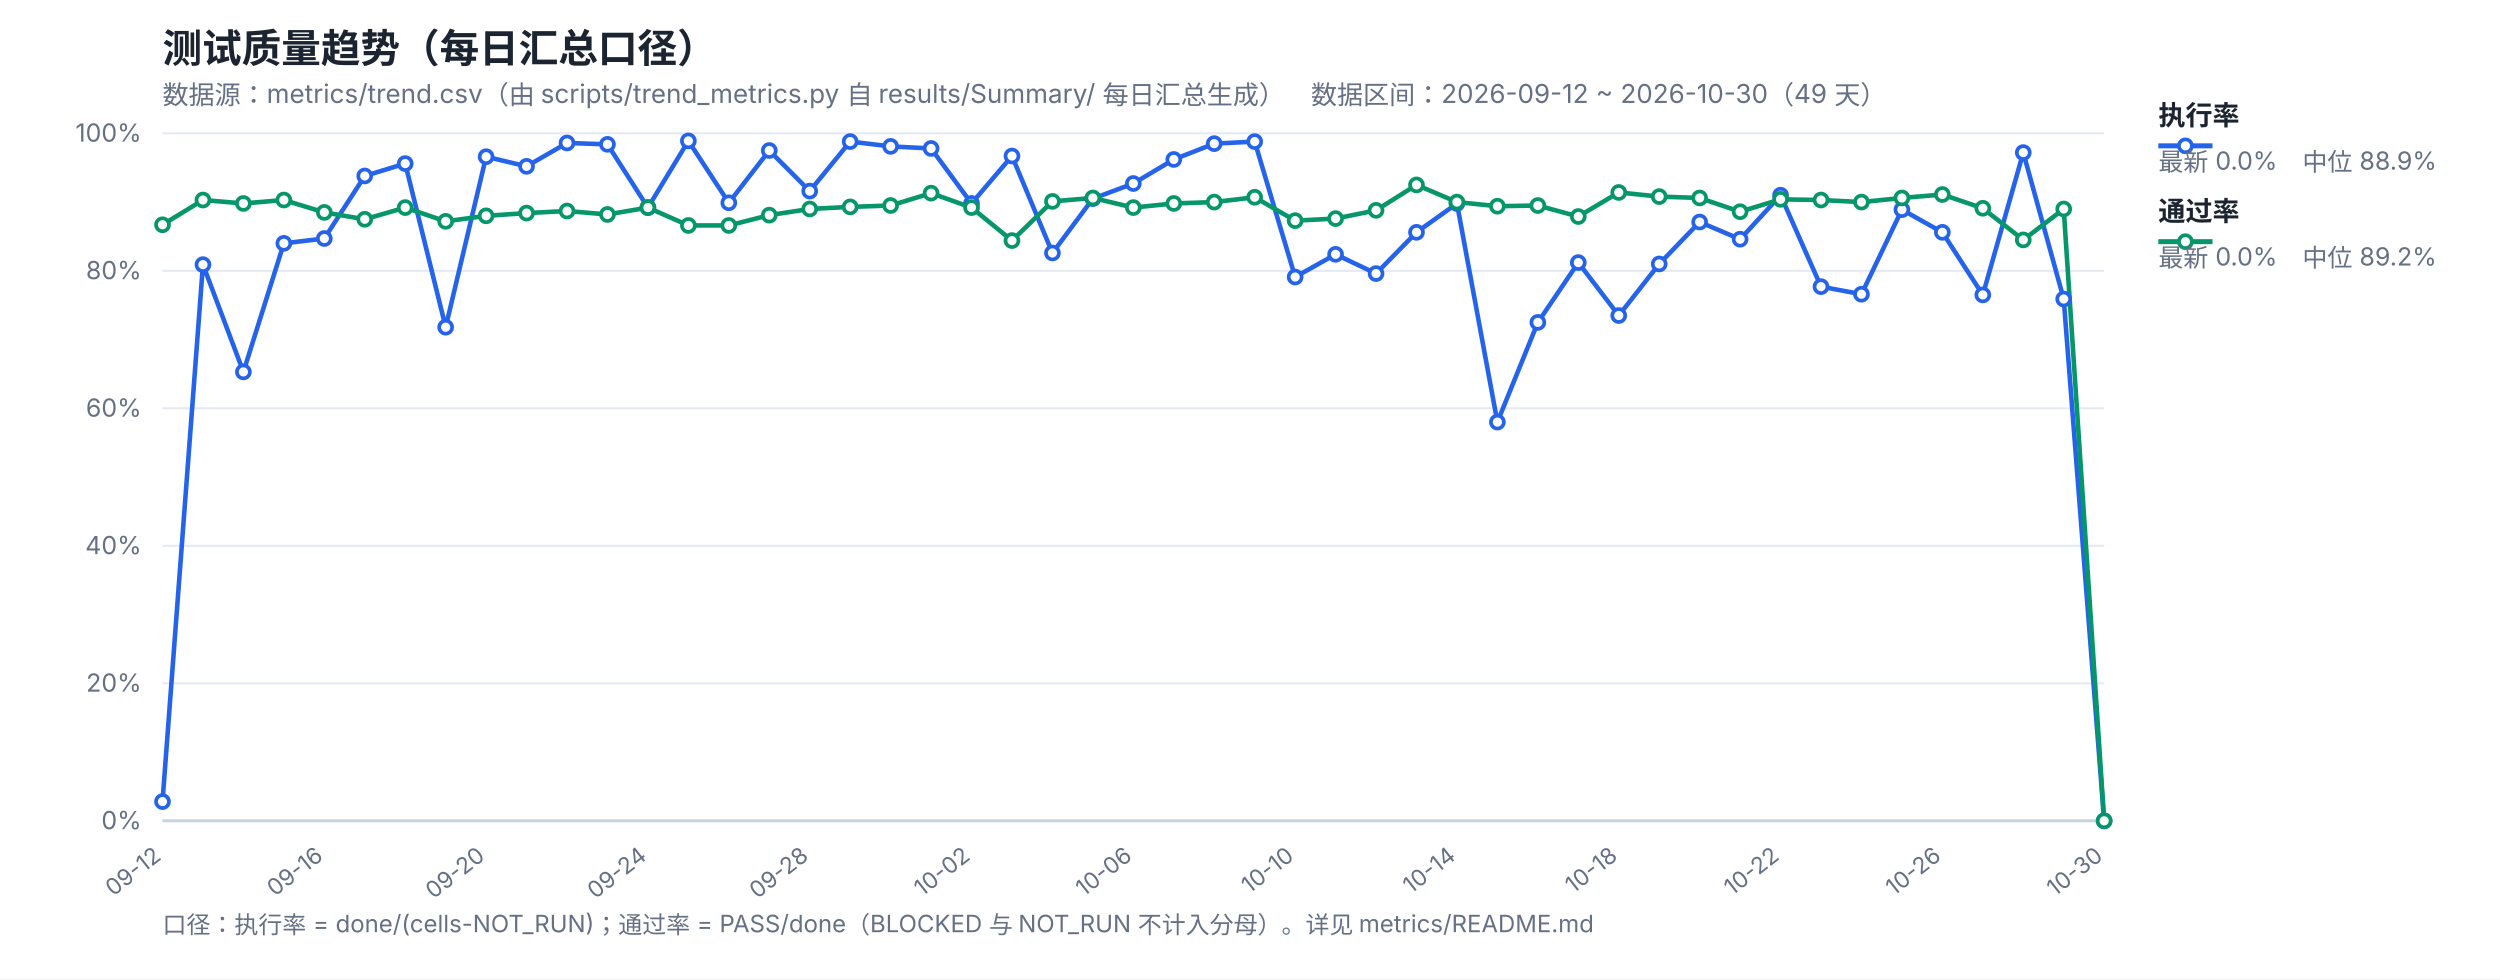
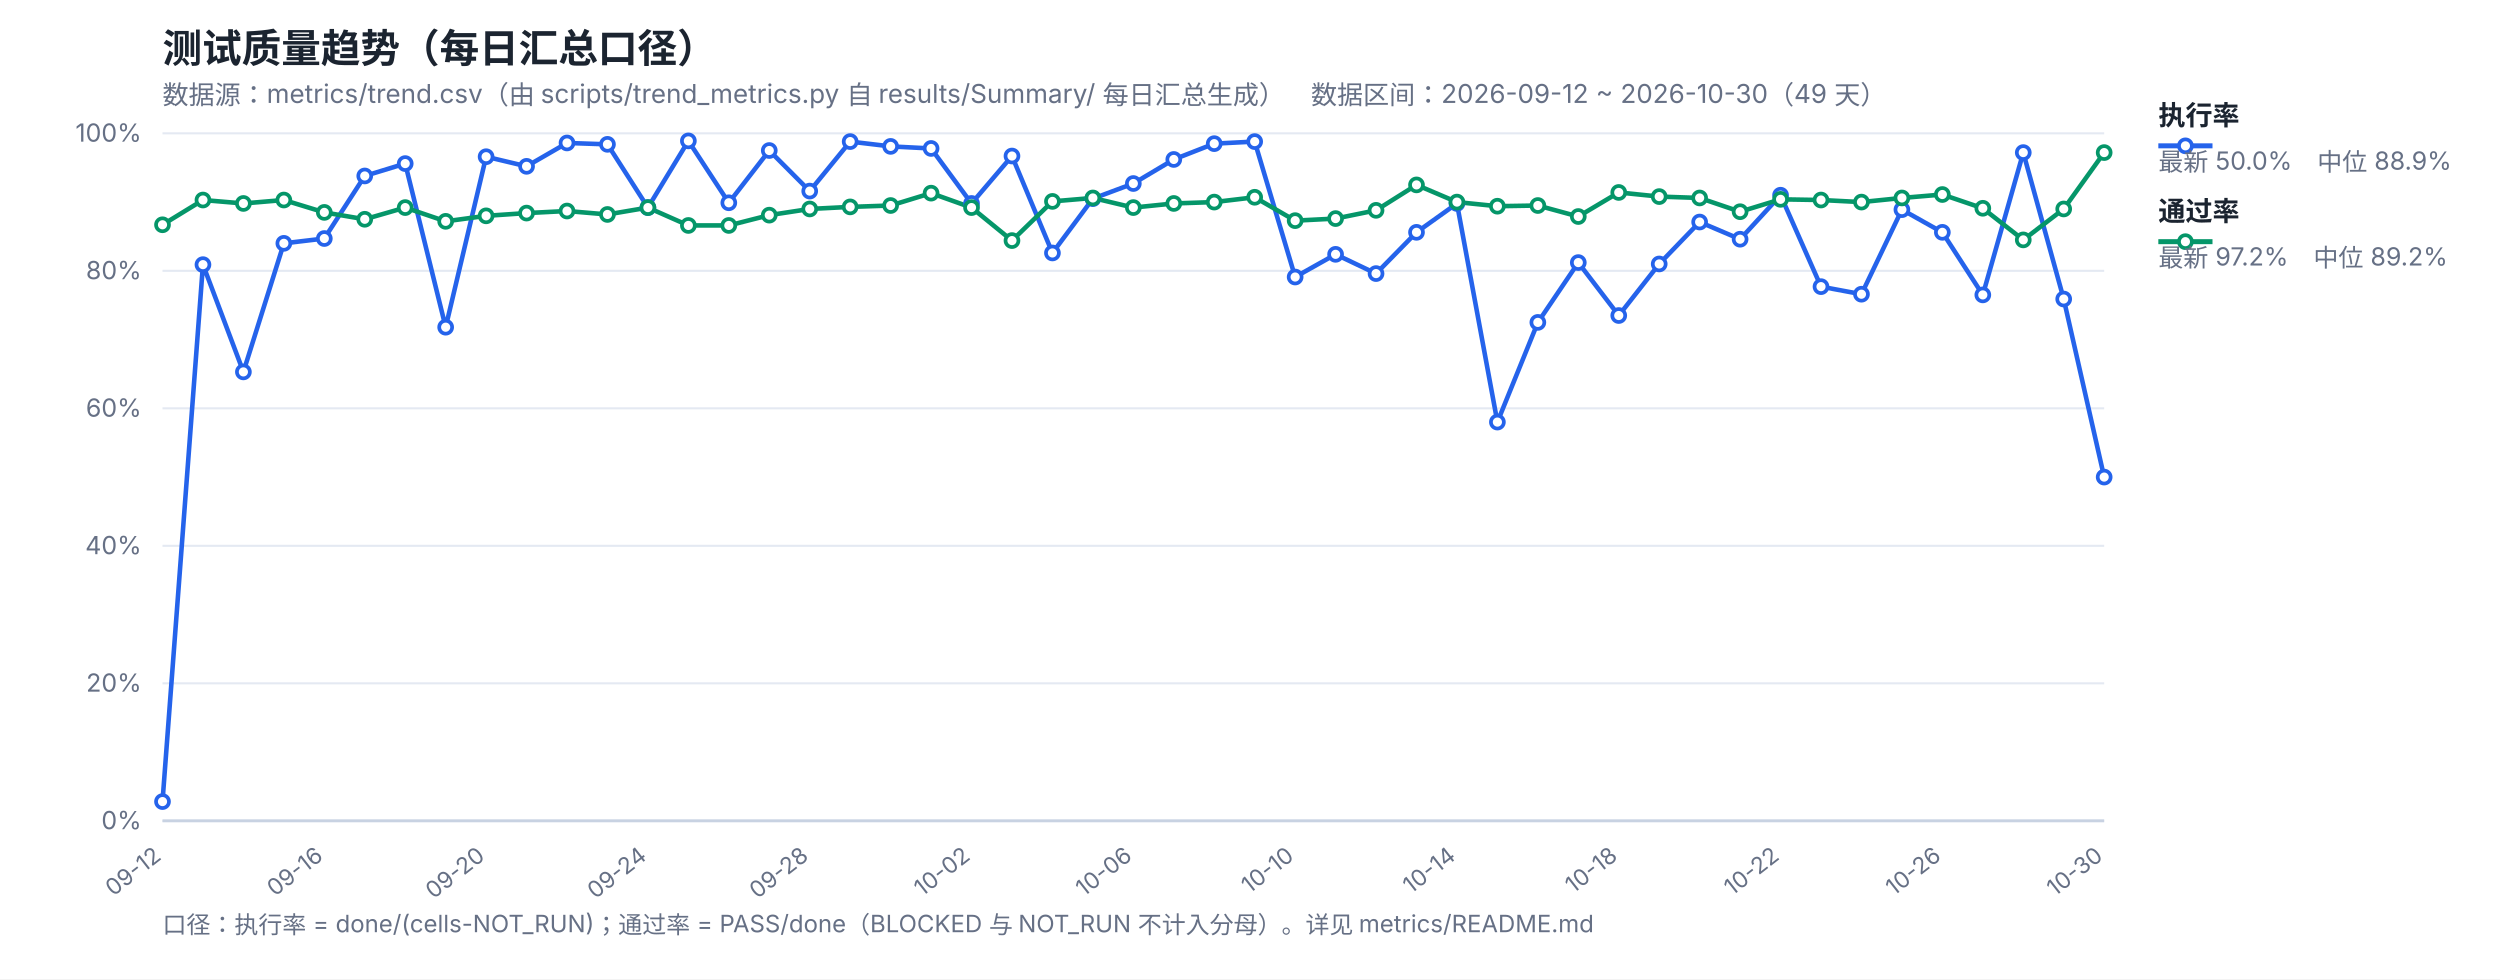
<svg xmlns="http://www.w3.org/2000/svg" width="1200" height="470" viewBox="0 0 1200 470" font-family="-apple-system,Segoe UI,Microsoft YaHei,sans-serif">
  <rect width="1200" height="470" fill="#ffffff" />
  <text x="78" y="30" font-size="19" font-weight="700" fill="#1b2430">测试质量趋势（每日汇总口径）</text>
  <text x="78" y="50" font-size="12.5" fill="#667085">数据源：metrics/trend.csv（由 scripts/trend_metrics.py 自 results/Summary/ 每日汇总生成）　数据区间：2026-09-12 ~ 2026-10-30（49 天）</text>
  <line x1="78" y1="394.0" x2="1010" y2="394.0" stroke="#e4e9f2" stroke-width="1" />
  <text x="68" y="398.0" font-size="12" fill="#667085" text-anchor="end">0%</text>
  <line x1="78" y1="328.0" x2="1010" y2="328.0" stroke="#e4e9f2" stroke-width="1" />
  <text x="68" y="332.0" font-size="12" fill="#667085" text-anchor="end">20%</text>
  <line x1="78" y1="262.0" x2="1010" y2="262.0" stroke="#e4e9f2" stroke-width="1" />
  <text x="68" y="266.0" font-size="12" fill="#667085" text-anchor="end">40%</text>
  <line x1="78" y1="196.0" x2="1010" y2="196.0" stroke="#e4e9f2" stroke-width="1" />
  <text x="68" y="200.0" font-size="12" fill="#667085" text-anchor="end">60%</text>
  <line x1="78" y1="130.0" x2="1010" y2="130.0" stroke="#e4e9f2" stroke-width="1" />
  <text x="68" y="134.0" font-size="12" fill="#667085" text-anchor="end">80%</text>
  <line x1="78" y1="64.0" x2="1010" y2="64.0" stroke="#e4e9f2" stroke-width="1" />
  <text x="68" y="68.0" font-size="12" fill="#667085" text-anchor="end">100%</text>
  <text x="78.0" y="412" font-size="11" fill="#667085" text-anchor="end" transform="rotate(-38 78.0 412)">09-12</text>
  <text x="155.67" y="412" font-size="11" fill="#667085" text-anchor="end" transform="rotate(-38 155.67 412)">09-16</text>
  <text x="233.33" y="412" font-size="11" fill="#667085" text-anchor="end" transform="rotate(-38 233.33 412)">09-20</text>
  <text x="311.0" y="412" font-size="11" fill="#667085" text-anchor="end" transform="rotate(-38 311.0 412)">09-24</text>
  <text x="388.67" y="412" font-size="11" fill="#667085" text-anchor="end" transform="rotate(-38 388.67 412)">09-28</text>
  <text x="466.33" y="412" font-size="11" fill="#667085" text-anchor="end" transform="rotate(-38 466.33 412)">10-02</text>
  <text x="544.0" y="412" font-size="11" fill="#667085" text-anchor="end" transform="rotate(-38 544.0 412)">10-06</text>
  <text x="621.67" y="412" font-size="11" fill="#667085" text-anchor="end" transform="rotate(-38 621.67 412)">10-10</text>
  <text x="699.33" y="412" font-size="11" fill="#667085" text-anchor="end" transform="rotate(-38 699.33 412)">10-14</text>
  <text x="777.0" y="412" font-size="11" fill="#667085" text-anchor="end" transform="rotate(-38 777.0 412)">10-18</text>
  <text x="854.67" y="412" font-size="11" fill="#667085" text-anchor="end" transform="rotate(-38 854.67 412)">10-22</text>
  <text x="932.33" y="412" font-size="11" fill="#667085" text-anchor="end" transform="rotate(-38 932.33 412)">10-26</text>
  <text x="1010.0" y="412" font-size="11" fill="#667085" text-anchor="end" transform="rotate(-38 1010.0 412)">10-30</text>
  <line x1="78" y1="394" x2="1010" y2="394" stroke="#c8d2e2" stroke-width="1.4" />
-   <polyline fill="none" stroke="#2563eb" stroke-width="2.2" stroke-linejoin="round" points="78.0,384.76 97.42,127.03 116.83,178.51 136.25,116.8 155.67,114.49 175.08,84.46 194.5,78.52 213.92,157.06 233.33,75.22 252.75,79.84 272.17,68.62 291.58,69.28 311.0,99.64 330.42,67.63 349.83,97.33 369.25,72.25 388.67,91.72 408.08,67.96 427.5,70.27 446.92,71.26 466.33,97.66 485.75,74.89 505.17,121.42 524.58,95.35 544.0,88.09 563.42,76.54 582.83,68.95 602.25,67.96 621.67,132.97 641.08,122.08 660.5,131.32 679.92,111.52 699.33,97.66 718.75,202.6 738.17,154.75 757.58,126.04 777.0,151.45 796.42,126.7 815.83,106.57 835.25,114.82 854.67,93.7 874.08,137.59 893.5,141.22 912.92,100.63 932.33,111.52 951.75,141.55 971.17,73.24 990.58,143.53 1010.0,394.0" />
-   <polyline fill="none" stroke="#059669" stroke-width="2.2" stroke-linejoin="round" points="78.0,107.89 97.42,96.01 116.83,97.66 136.25,96.01 155.67,101.95 175.08,105.25 194.5,99.64 213.92,106.24 233.33,103.6 252.75,102.28 272.17,101.29 291.58,102.94 311.0,99.64 330.42,108.22 349.83,108.22 369.25,103.27 388.67,100.3 408.08,99.31 427.5,98.65 446.92,92.71 466.33,99.64 485.75,115.48 505.17,96.67 524.58,95.02 544.0,99.64 563.42,97.66 582.83,97.0 602.25,94.69 621.67,105.91 641.08,104.92 660.5,100.96 679.92,88.75 699.33,97.0 718.75,98.98 738.17,98.65 757.58,103.93 777.0,92.38 796.42,94.36 815.83,95.02 835.25,101.62 854.67,95.68 874.08,96.01 893.5,97.0 912.92,95.02 932.33,93.37 951.75,99.97 971.17,115.15 990.58,100.3 1010.0,394.0" />
+   <polyline fill="none" stroke="#2563eb" stroke-width="2.2" stroke-linejoin="round" points="78.0,384.76 97.42,127.03 116.83,178.51 136.25,116.8 155.67,114.49 175.08,84.46 194.5,78.52 213.92,157.06 233.33,75.22 252.75,79.84 272.17,68.62 291.58,69.28 311.0,99.64 330.42,67.63 349.83,97.33 369.25,72.25 388.67,91.72 408.08,67.96 427.5,70.27 446.92,71.26 466.33,97.66 485.75,74.89 505.17,121.42 524.58,95.35 544.0,88.09 563.42,76.54 582.83,68.95 602.25,67.96 621.67,132.97 641.08,122.08 660.5,131.32 679.92,111.52 699.33,97.66 718.75,202.6 738.17,154.75 757.58,126.04 777.0,151.45 796.42,126.7 815.83,106.57 835.25,114.82 854.67,93.7 874.08,137.59 893.5,141.22 912.92,100.63 932.33,111.52 951.75,141.55 971.17,73.24 990.58,143.53 1010.0,229.0" />
+   <polyline fill="none" stroke="#059669" stroke-width="2.2" stroke-linejoin="round" points="78.0,107.89 97.42,96.01 116.83,97.66 136.25,96.01 155.67,101.95 175.08,105.25 194.5,99.64 213.92,106.24 233.33,103.6 252.75,102.28 272.17,101.29 291.58,102.94 311.0,99.64 330.42,108.22 349.83,108.22 369.25,103.27 388.67,100.3 408.08,99.31 427.5,98.65 446.92,92.71 466.33,99.64 485.75,115.48 505.17,96.67 524.58,95.02 544.0,99.64 563.42,97.66 582.83,97.0 602.25,94.69 621.67,105.91 641.08,104.92 660.5,100.96 679.92,88.75 699.33,97.0 718.75,98.98 738.17,98.65 757.58,103.93 777.0,92.38 796.42,94.36 815.83,95.02 835.25,101.62 854.67,95.68 874.08,96.01 893.5,97.0 912.92,95.02 932.33,93.37 951.75,99.97 971.17,115.15 990.58,100.3 1010.0,73.24" />
  <circle cx="78.0" cy="384.76" r="3.1" fill="#fff" stroke="#2563eb" stroke-width="1.8" />
  <circle cx="97.42" cy="127.03" r="3.1" fill="#fff" stroke="#2563eb" stroke-width="1.8" />
  <circle cx="116.83" cy="178.51" r="3.1" fill="#fff" stroke="#2563eb" stroke-width="1.8" />
  <circle cx="136.25" cy="116.8" r="3.1" fill="#fff" stroke="#2563eb" stroke-width="1.8" />
  <circle cx="155.67" cy="114.49" r="3.1" fill="#fff" stroke="#2563eb" stroke-width="1.8" />
  <circle cx="175.08" cy="84.46" r="3.1" fill="#fff" stroke="#2563eb" stroke-width="1.8" />
  <circle cx="194.5" cy="78.52" r="3.1" fill="#fff" stroke="#2563eb" stroke-width="1.8" />
  <circle cx="213.92" cy="157.06" r="3.1" fill="#fff" stroke="#2563eb" stroke-width="1.8" />
  <circle cx="233.33" cy="75.22" r="3.1" fill="#fff" stroke="#2563eb" stroke-width="1.8" />
  <circle cx="252.75" cy="79.84" r="3.1" fill="#fff" stroke="#2563eb" stroke-width="1.8" />
  <circle cx="272.17" cy="68.62" r="3.1" fill="#fff" stroke="#2563eb" stroke-width="1.8" />
  <circle cx="291.58" cy="69.28" r="3.1" fill="#fff" stroke="#2563eb" stroke-width="1.8" />
  <circle cx="311.0" cy="99.64" r="3.1" fill="#fff" stroke="#2563eb" stroke-width="1.8" />
  <circle cx="330.42" cy="67.63" r="3.1" fill="#fff" stroke="#2563eb" stroke-width="1.8" />
  <circle cx="349.83" cy="97.33" r="3.1" fill="#fff" stroke="#2563eb" stroke-width="1.8" />
  <circle cx="369.25" cy="72.25" r="3.1" fill="#fff" stroke="#2563eb" stroke-width="1.8" />
  <circle cx="388.67" cy="91.72" r="3.1" fill="#fff" stroke="#2563eb" stroke-width="1.8" />
  <circle cx="408.08" cy="67.96" r="3.1" fill="#fff" stroke="#2563eb" stroke-width="1.8" />
  <circle cx="427.5" cy="70.27" r="3.1" fill="#fff" stroke="#2563eb" stroke-width="1.8" />
  <circle cx="446.92" cy="71.26" r="3.1" fill="#fff" stroke="#2563eb" stroke-width="1.8" />
  <circle cx="466.33" cy="97.66" r="3.1" fill="#fff" stroke="#2563eb" stroke-width="1.8" />
  <circle cx="485.75" cy="74.89" r="3.1" fill="#fff" stroke="#2563eb" stroke-width="1.8" />
  <circle cx="505.17" cy="121.42" r="3.1" fill="#fff" stroke="#2563eb" stroke-width="1.8" />
  <circle cx="524.58" cy="95.35" r="3.1" fill="#fff" stroke="#2563eb" stroke-width="1.8" />
  <circle cx="544.0" cy="88.09" r="3.1" fill="#fff" stroke="#2563eb" stroke-width="1.8" />
  <circle cx="563.42" cy="76.54" r="3.1" fill="#fff" stroke="#2563eb" stroke-width="1.8" />
  <circle cx="582.83" cy="68.95" r="3.1" fill="#fff" stroke="#2563eb" stroke-width="1.8" />
  <circle cx="602.25" cy="67.96" r="3.1" fill="#fff" stroke="#2563eb" stroke-width="1.8" />
  <circle cx="621.67" cy="132.97" r="3.1" fill="#fff" stroke="#2563eb" stroke-width="1.8" />
  <circle cx="641.08" cy="122.08" r="3.1" fill="#fff" stroke="#2563eb" stroke-width="1.8" />
  <circle cx="660.5" cy="131.32" r="3.1" fill="#fff" stroke="#2563eb" stroke-width="1.8" />
  <circle cx="679.92" cy="111.52" r="3.1" fill="#fff" stroke="#2563eb" stroke-width="1.8" />
  <circle cx="699.33" cy="97.66" r="3.1" fill="#fff" stroke="#2563eb" stroke-width="1.8" />
  <circle cx="718.75" cy="202.6" r="3.1" fill="#fff" stroke="#2563eb" stroke-width="1.8" />
  <circle cx="738.17" cy="154.75" r="3.1" fill="#fff" stroke="#2563eb" stroke-width="1.8" />
  <circle cx="757.58" cy="126.04" r="3.1" fill="#fff" stroke="#2563eb" stroke-width="1.8" />
  <circle cx="777.0" cy="151.45" r="3.1" fill="#fff" stroke="#2563eb" stroke-width="1.8" />
  <circle cx="796.42" cy="126.7" r="3.1" fill="#fff" stroke="#2563eb" stroke-width="1.8" />
  <circle cx="815.83" cy="106.57" r="3.1" fill="#fff" stroke="#2563eb" stroke-width="1.8" />
  <circle cx="835.25" cy="114.82" r="3.1" fill="#fff" stroke="#2563eb" stroke-width="1.8" />
  <circle cx="854.67" cy="93.7" r="3.1" fill="#fff" stroke="#2563eb" stroke-width="1.8" />
  <circle cx="874.08" cy="137.59" r="3.1" fill="#fff" stroke="#2563eb" stroke-width="1.8" />
  <circle cx="893.5" cy="141.22" r="3.1" fill="#fff" stroke="#2563eb" stroke-width="1.8" />
  <circle cx="912.92" cy="100.63" r="3.1" fill="#fff" stroke="#2563eb" stroke-width="1.8" />
  <circle cx="932.33" cy="111.52" r="3.1" fill="#fff" stroke="#2563eb" stroke-width="1.8" />
  <circle cx="951.75" cy="141.55" r="3.1" fill="#fff" stroke="#2563eb" stroke-width="1.8" />
  <circle cx="971.17" cy="73.24" r="3.1" fill="#fff" stroke="#2563eb" stroke-width="1.8" />
  <circle cx="990.58" cy="143.53" r="3.1" fill="#fff" stroke="#2563eb" stroke-width="1.8" />
-   <circle cx="1010.0" cy="394.0" r="3.1" fill="#fff" stroke="#2563eb" stroke-width="1.8" />
+   <circle cx="1010.0" cy="229.0" r="3.1" fill="#fff" stroke="#2563eb" stroke-width="1.8" />
  <circle cx="78.0" cy="107.89" r="3.1" fill="#fff" stroke="#059669" stroke-width="1.8" />
  <circle cx="97.42" cy="96.01" r="3.1" fill="#fff" stroke="#059669" stroke-width="1.8" />
  <circle cx="116.83" cy="97.66" r="3.1" fill="#fff" stroke="#059669" stroke-width="1.8" />
  <circle cx="136.25" cy="96.01" r="3.1" fill="#fff" stroke="#059669" stroke-width="1.8" />
  <circle cx="155.67" cy="101.95" r="3.1" fill="#fff" stroke="#059669" stroke-width="1.8" />
  <circle cx="175.08" cy="105.25" r="3.1" fill="#fff" stroke="#059669" stroke-width="1.8" />
  <circle cx="194.5" cy="99.64" r="3.1" fill="#fff" stroke="#059669" stroke-width="1.8" />
  <circle cx="213.92" cy="106.24" r="3.1" fill="#fff" stroke="#059669" stroke-width="1.8" />
  <circle cx="233.33" cy="103.6" r="3.1" fill="#fff" stroke="#059669" stroke-width="1.8" />
  <circle cx="252.75" cy="102.28" r="3.1" fill="#fff" stroke="#059669" stroke-width="1.8" />
  <circle cx="272.17" cy="101.29" r="3.1" fill="#fff" stroke="#059669" stroke-width="1.8" />
  <circle cx="291.58" cy="102.94" r="3.1" fill="#fff" stroke="#059669" stroke-width="1.8" />
  <circle cx="311.0" cy="99.64" r="3.1" fill="#fff" stroke="#059669" stroke-width="1.8" />
  <circle cx="330.42" cy="108.22" r="3.1" fill="#fff" stroke="#059669" stroke-width="1.8" />
  <circle cx="349.83" cy="108.22" r="3.1" fill="#fff" stroke="#059669" stroke-width="1.8" />
  <circle cx="369.25" cy="103.27" r="3.1" fill="#fff" stroke="#059669" stroke-width="1.8" />
  <circle cx="388.67" cy="100.3" r="3.1" fill="#fff" stroke="#059669" stroke-width="1.8" />
  <circle cx="408.08" cy="99.31" r="3.1" fill="#fff" stroke="#059669" stroke-width="1.8" />
  <circle cx="427.5" cy="98.65" r="3.1" fill="#fff" stroke="#059669" stroke-width="1.8" />
  <circle cx="446.92" cy="92.71" r="3.1" fill="#fff" stroke="#059669" stroke-width="1.8" />
  <circle cx="466.33" cy="99.64" r="3.1" fill="#fff" stroke="#059669" stroke-width="1.8" />
  <circle cx="485.75" cy="115.48" r="3.1" fill="#fff" stroke="#059669" stroke-width="1.8" />
  <circle cx="505.17" cy="96.67" r="3.1" fill="#fff" stroke="#059669" stroke-width="1.8" />
  <circle cx="524.58" cy="95.02" r="3.1" fill="#fff" stroke="#059669" stroke-width="1.8" />
  <circle cx="544.0" cy="99.64" r="3.1" fill="#fff" stroke="#059669" stroke-width="1.8" />
  <circle cx="563.42" cy="97.66" r="3.1" fill="#fff" stroke="#059669" stroke-width="1.8" />
  <circle cx="582.83" cy="97.0" r="3.1" fill="#fff" stroke="#059669" stroke-width="1.8" />
  <circle cx="602.25" cy="94.69" r="3.1" fill="#fff" stroke="#059669" stroke-width="1.8" />
  <circle cx="621.67" cy="105.91" r="3.1" fill="#fff" stroke="#059669" stroke-width="1.8" />
  <circle cx="641.08" cy="104.92" r="3.1" fill="#fff" stroke="#059669" stroke-width="1.8" />
  <circle cx="660.5" cy="100.96" r="3.1" fill="#fff" stroke="#059669" stroke-width="1.8" />
  <circle cx="679.92" cy="88.75" r="3.1" fill="#fff" stroke="#059669" stroke-width="1.8" />
  <circle cx="699.33" cy="97.0" r="3.1" fill="#fff" stroke="#059669" stroke-width="1.8" />
  <circle cx="718.75" cy="98.98" r="3.1" fill="#fff" stroke="#059669" stroke-width="1.8" />
  <circle cx="738.17" cy="98.65" r="3.1" fill="#fff" stroke="#059669" stroke-width="1.8" />
  <circle cx="757.58" cy="103.93" r="3.1" fill="#fff" stroke="#059669" stroke-width="1.8" />
  <circle cx="777.0" cy="92.38" r="3.1" fill="#fff" stroke="#059669" stroke-width="1.8" />
  <circle cx="796.42" cy="94.36" r="3.1" fill="#fff" stroke="#059669" stroke-width="1.8" />
  <circle cx="815.83" cy="95.02" r="3.1" fill="#fff" stroke="#059669" stroke-width="1.8" />
  <circle cx="835.25" cy="101.62" r="3.1" fill="#fff" stroke="#059669" stroke-width="1.8" />
  <circle cx="854.67" cy="95.68" r="3.1" fill="#fff" stroke="#059669" stroke-width="1.8" />
  <circle cx="874.08" cy="96.01" r="3.1" fill="#fff" stroke="#059669" stroke-width="1.8" />
  <circle cx="893.5" cy="97.0" r="3.1" fill="#fff" stroke="#059669" stroke-width="1.8" />
  <circle cx="912.92" cy="95.02" r="3.1" fill="#fff" stroke="#059669" stroke-width="1.8" />
  <circle cx="932.33" cy="93.37" r="3.1" fill="#fff" stroke="#059669" stroke-width="1.8" />
  <circle cx="951.75" cy="99.97" r="3.1" fill="#fff" stroke="#059669" stroke-width="1.8" />
  <circle cx="971.17" cy="115.15" r="3.1" fill="#fff" stroke="#059669" stroke-width="1.8" />
  <circle cx="990.58" cy="100.3" r="3.1" fill="#fff" stroke="#059669" stroke-width="1.8" />
-   <circle cx="1010.0" cy="394.0" r="3.1" fill="#fff" stroke="#059669" stroke-width="1.8" />
+   <circle cx="1010.0" cy="73.24" r="3.1" fill="#fff" stroke="#059669" stroke-width="1.8" />
  <line x1="1036" y1="70" x2="1062" y2="70" stroke="#2563eb" stroke-width="2.4" />
  <circle cx="1049" cy="70" r="3.1" fill="#fff" stroke="#2563eb" stroke-width="1.8" />
  <text x="1036" y="60" font-size="13" font-weight="600" fill="#1b2430">执行率</text>
-   <text x="1036" y="82" font-size="12" fill="#667085">最新 0.0%　中位 88.9%</text>
+   <text x="1036" y="82" font-size="12" fill="#667085">最新 50.0%　中位 88.9%</text>
  <line x1="1036" y1="116" x2="1062" y2="116" stroke="#059669" stroke-width="2.4" />
  <circle cx="1049" cy="116" r="3.1" fill="#fff" stroke="#059669" stroke-width="1.8" />
  <text x="1036" y="106" font-size="13" font-weight="600" fill="#1b2430">通过率</text>
-   <text x="1036" y="128" font-size="12" fill="#667085">最新 0.0%　中位 89.2%</text>
+   <text x="1036" y="128" font-size="12" fill="#667085">最新 97.2%　中位 89.2%</text>
  <text x="78" y="448" font-size="11.5" fill="#667085">口径：执行率 = done/(cells-NOT_RUN)；通过率 = PASS/done（BLOCKED 与 NOT_RUN 不计入分母）。详见 metrics/README.md</text>
</svg>
